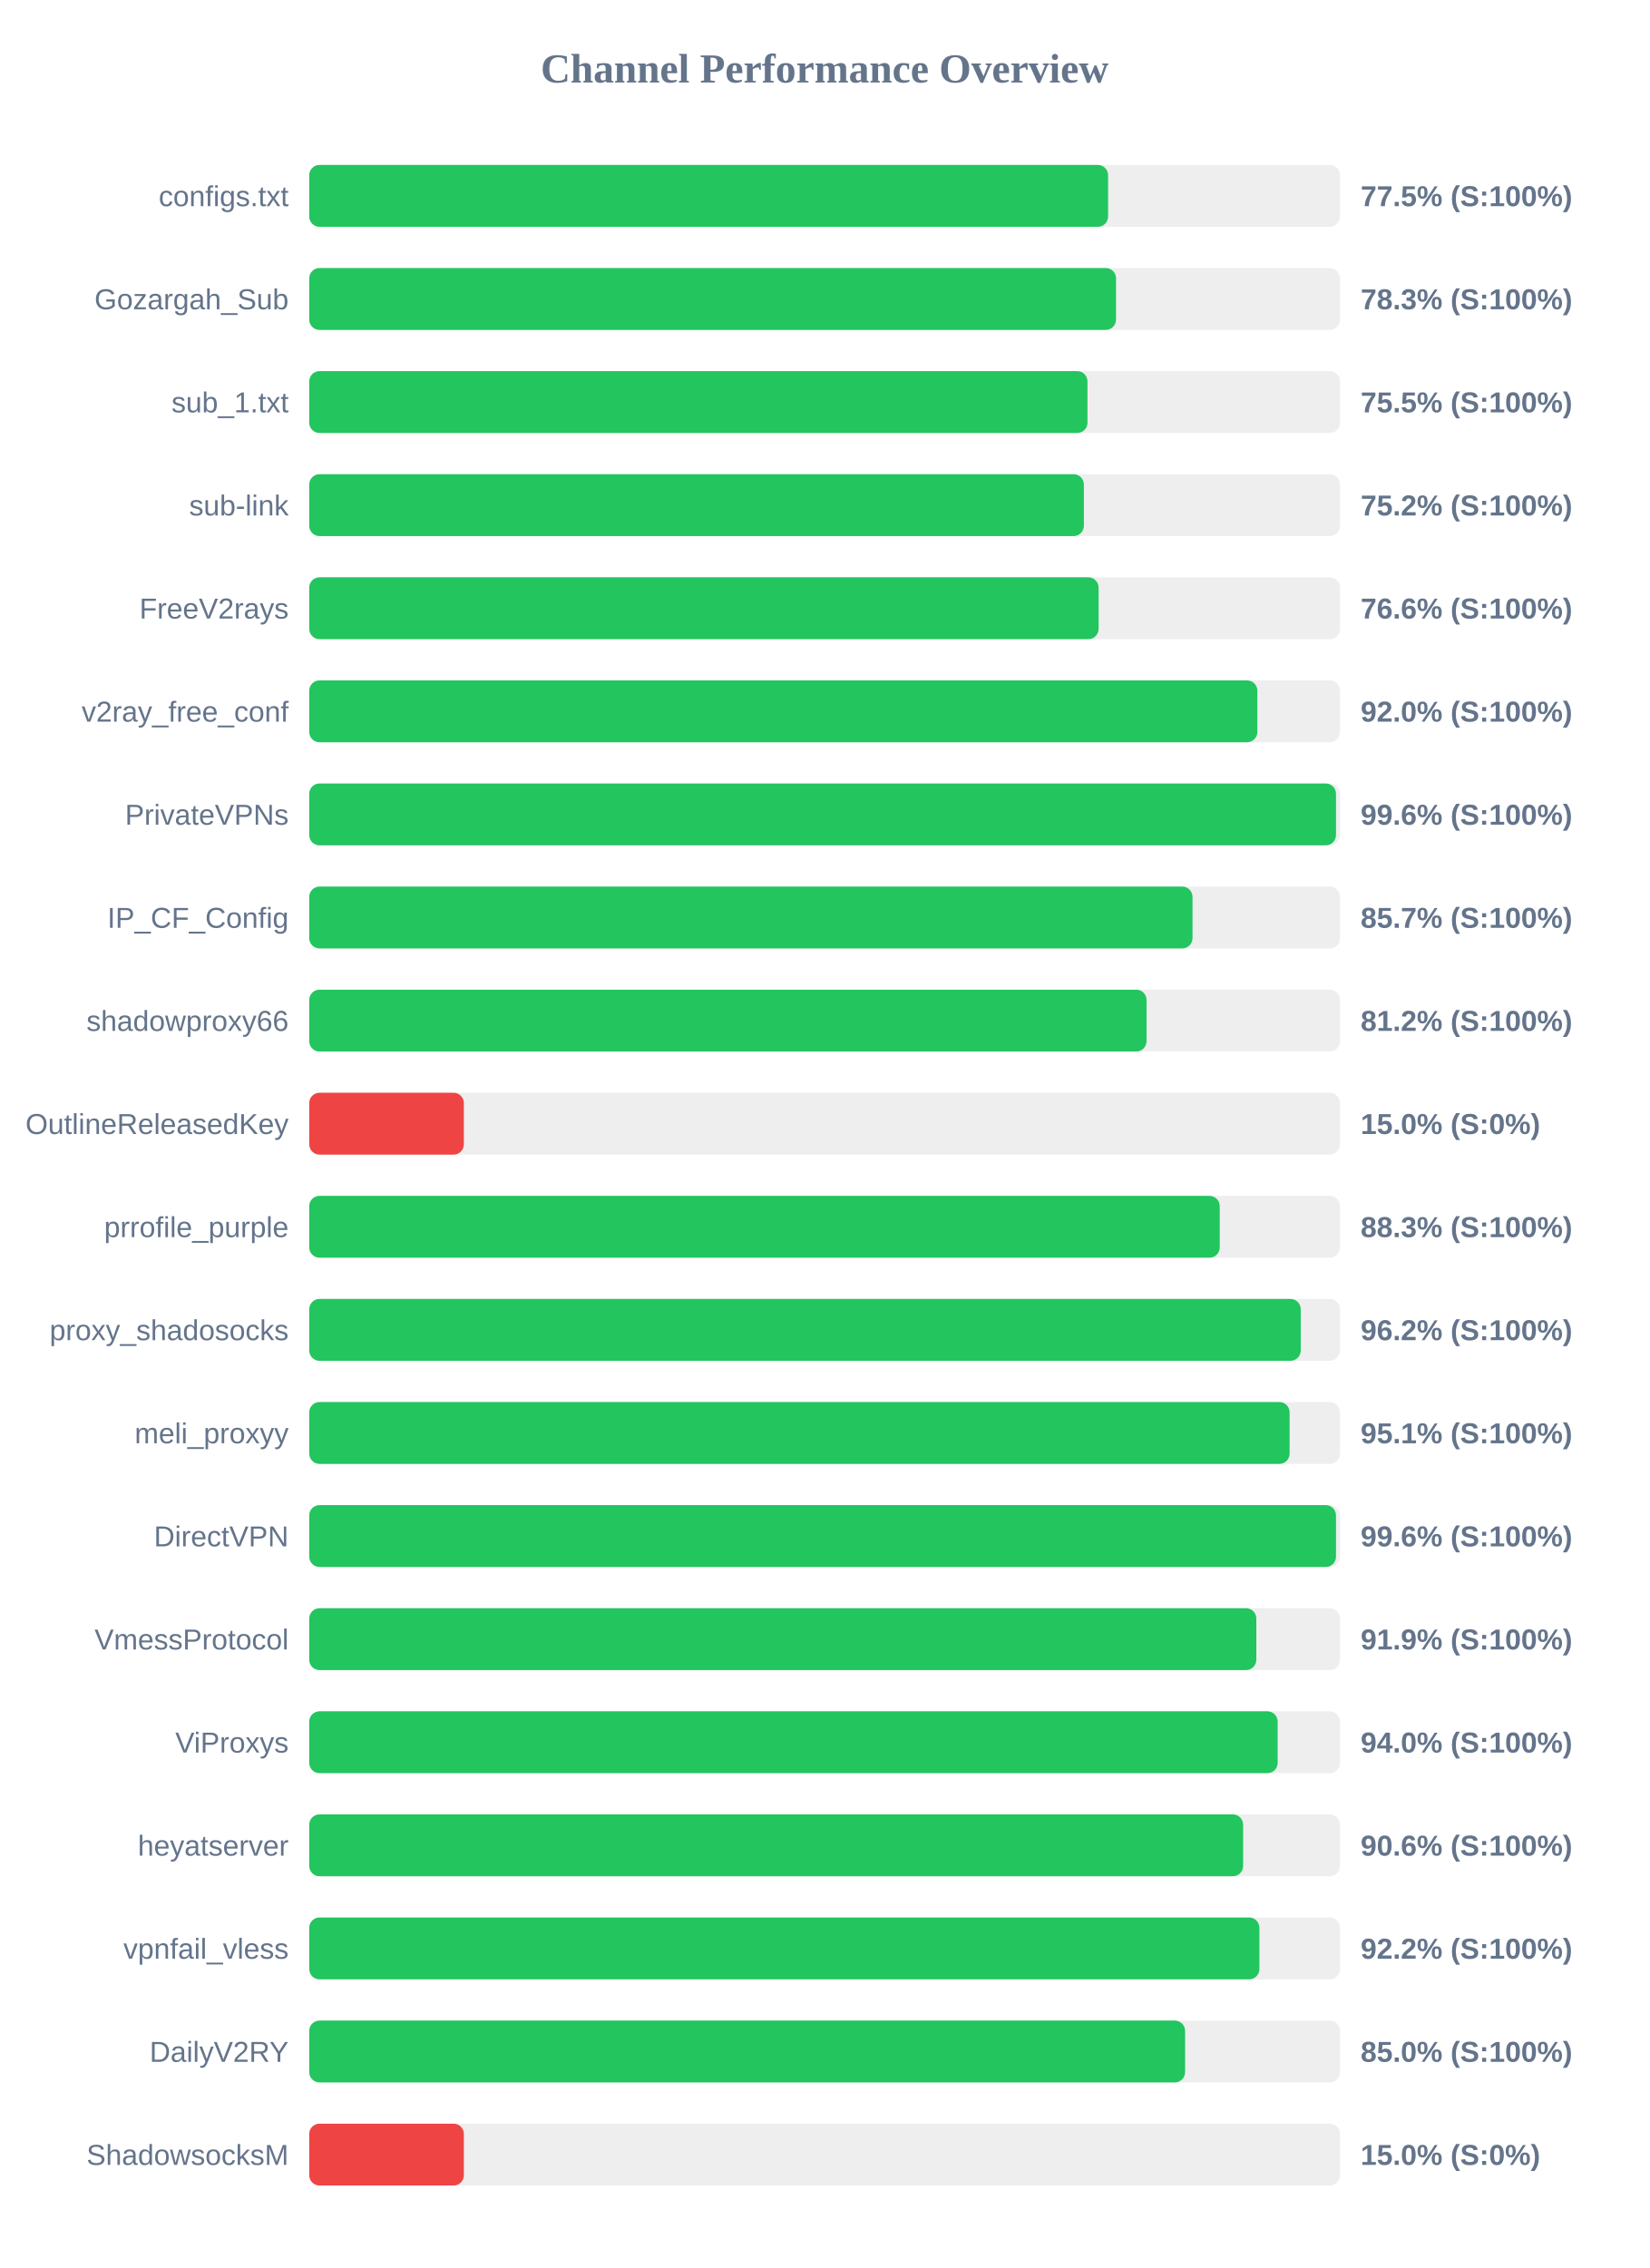
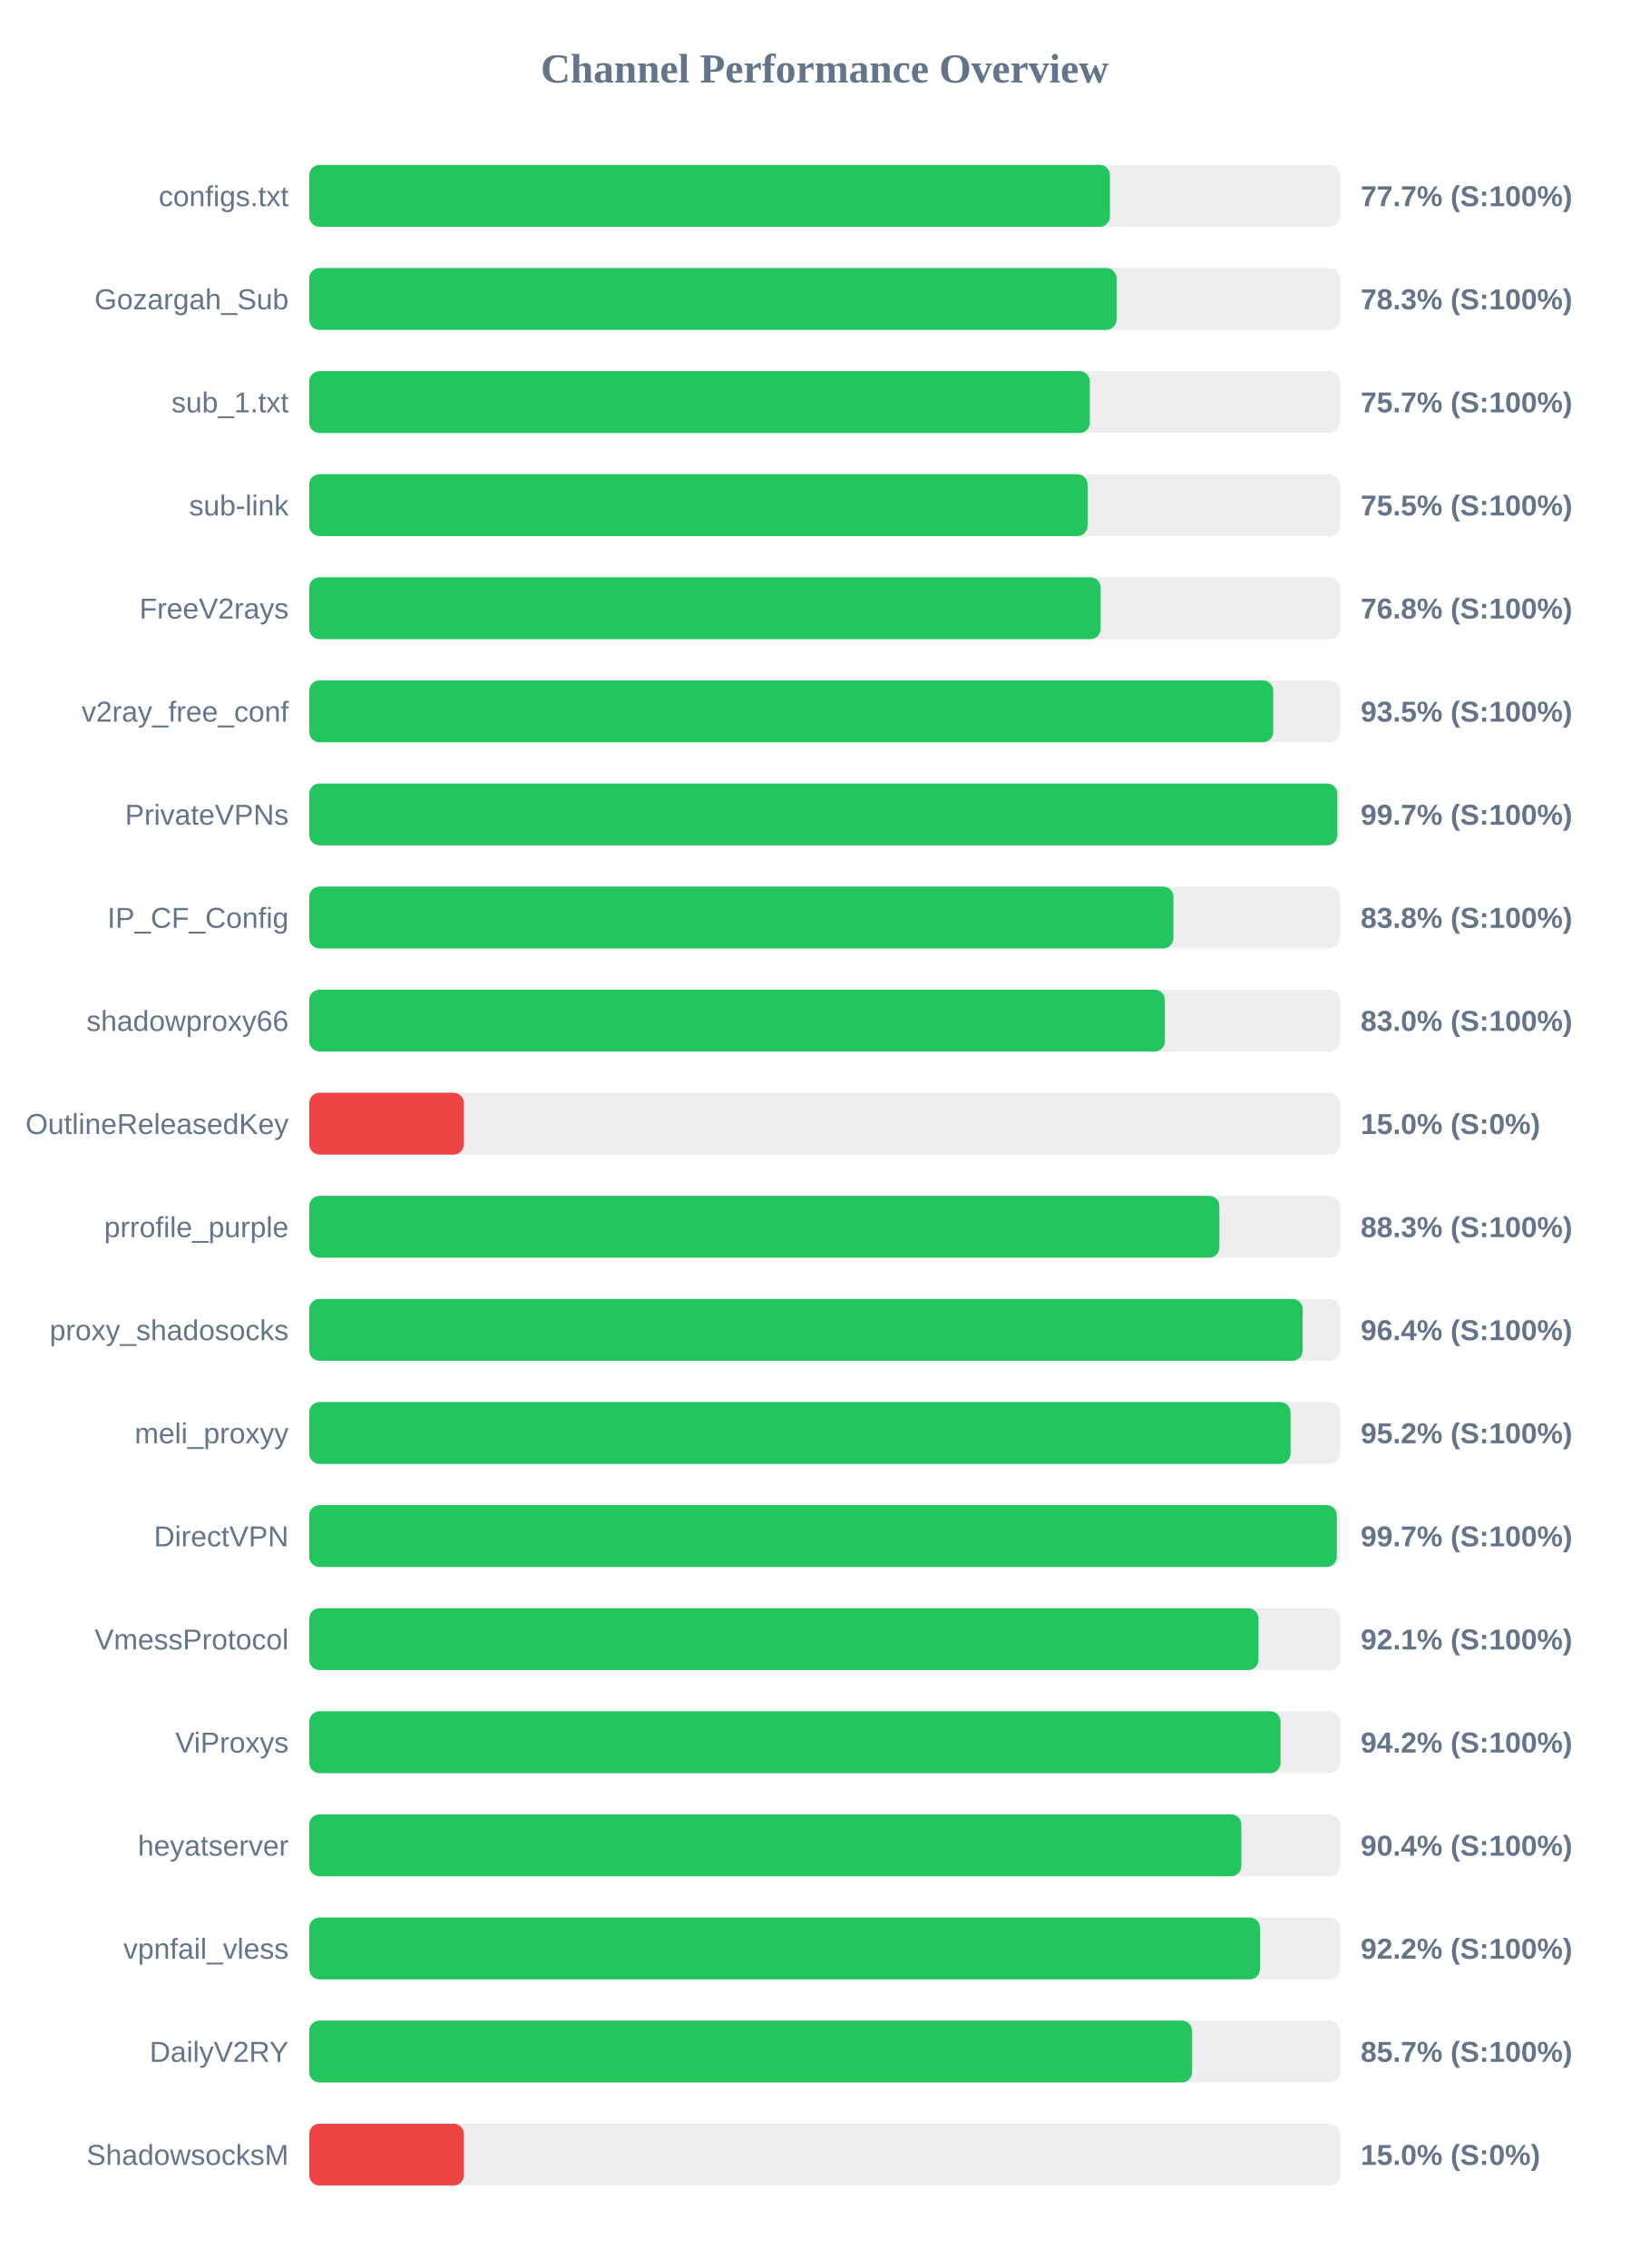
<svg xmlns="http://www.w3.org/2000/svg" width="800" height="1100" version="1.1">
  <style>
        .row { font: 14px Arial; fill: #64748b; }
        .score { font: bold 14px Arial; fill: #64748b; }
    </style>
  <text x="400" y="40" text-anchor="middle" font-size="20px" font-weight="bold" fill="#64748b">Channel Performance Overview</text>
  <rect x="150" y="80" width="500" height="30" fill="#eee" rx="5" />
-   <rect x="150" y="80" width="387.5" height="30" fill="#22c55e" rx="5" />
+   <rect x="150" y="80" width="388.4" height="30" fill="#22c55e" rx="5" />
  <text x="140" y="100" text-anchor="end" class="row">configs.txt</text>
-   <text x="660" y="100" text-anchor="start" class="score">77.5% (S:100%)</text>
+   <text x="660" y="100" text-anchor="start" class="score">77.7% (S:100%)</text>
  <rect x="150" y="130" width="500" height="30" fill="#eee" rx="5" />
-   <rect x="150" y="130" width="391.35" height="30" fill="#22c55e" rx="5" />
+   <rect x="150" y="130" width="391.6" height="30" fill="#22c55e" rx="5" />
  <text x="140" y="150" text-anchor="end" class="row">Gozargah_Sub</text>
  <text x="660" y="150" text-anchor="start" class="score">78.3% (S:100%)</text>
  <rect x="150" y="180" width="500" height="30" fill="#eee" rx="5" />
-   <rect x="150" y="180" width="377.5" height="30" fill="#22c55e" rx="5" />
+   <rect x="150" y="180" width="378.65" height="30" fill="#22c55e" rx="5" />
  <text x="140" y="200" text-anchor="end" class="row">sub_1.txt</text>
-   <text x="660" y="200" text-anchor="start" class="score">75.5% (S:100%)</text>
+   <text x="660" y="200" text-anchor="start" class="score">75.7% (S:100%)</text>
  <rect x="150" y="230" width="500" height="30" fill="#eee" rx="5" />
-   <rect x="150" y="230" width="375.75" height="30" fill="#22c55e" rx="5" />
+   <rect x="150" y="230" width="377.55" height="30" fill="#22c55e" rx="5" />
  <text x="140" y="250" text-anchor="end" class="row">sub-link</text>
-   <text x="660" y="250" text-anchor="start" class="score">75.2% (S:100%)</text>
+   <text x="660" y="250" text-anchor="start" class="score">75.5% (S:100%)</text>
  <rect x="150" y="280" width="500" height="30" fill="#eee" rx="5" />
-   <rect x="150" y="280" width="382.9" height="30" fill="#22c55e" rx="5" />
+   <rect x="150" y="280" width="383.9" height="30" fill="#22c55e" rx="5" />
  <text x="140" y="300" text-anchor="end" class="row">FreeV2rays</text>
-   <text x="660" y="300" text-anchor="start" class="score">76.6% (S:100%)</text>
+   <text x="660" y="300" text-anchor="start" class="score">76.8% (S:100%)</text>
  <rect x="150" y="330" width="500" height="30" fill="#eee" rx="5" />
-   <rect x="150" y="330" width="459.9" height="30" fill="#22c55e" rx="5" />
+   <rect x="150" y="330" width="467.6" height="30" fill="#22c55e" rx="5" />
  <text x="140" y="350" text-anchor="end" class="row">v2ray_free_conf</text>
-   <text x="660" y="350" text-anchor="start" class="score">92.0% (S:100%)</text>
+   <text x="660" y="350" text-anchor="start" class="score">93.5% (S:100%)</text>
  <rect x="150" y="380" width="500" height="30" fill="#eee" rx="5" />
-   <rect x="150" y="380" width="498.05" height="30" fill="#22c55e" rx="5" />
+   <rect x="150" y="380" width="498.7" height="30" fill="#22c55e" rx="5" />
  <text x="140" y="400" text-anchor="end" class="row">PrivateVPNs</text>
-   <text x="660" y="400" text-anchor="start" class="score">99.6% (S:100%)</text>
+   <text x="660" y="400" text-anchor="start" class="score">99.7% (S:100%)</text>
  <rect x="150" y="430" width="500" height="30" fill="#eee" rx="5" />
-   <rect x="150" y="430" width="428.45" height="30" fill="#22c55e" rx="5" />
+   <rect x="150" y="430" width="419.2" height="30" fill="#22c55e" rx="5" />
  <text x="140" y="450" text-anchor="end" class="row">IP_CF_Config</text>
-   <text x="660" y="450" text-anchor="start" class="score">85.7% (S:100%)</text>
+   <text x="660" y="450" text-anchor="start" class="score">83.8% (S:100%)</text>
  <rect x="150" y="480" width="500" height="30" fill="#eee" rx="5" />
-   <rect x="150" y="480" width="406.15" height="30" fill="#22c55e" rx="5" />
+   <rect x="150" y="480" width="415.05" height="30" fill="#22c55e" rx="5" />
  <text x="140" y="500" text-anchor="end" class="row">shadowproxy66</text>
-   <text x="660" y="500" text-anchor="start" class="score">81.2% (S:100%)</text>
+   <text x="660" y="500" text-anchor="start" class="score">83.0% (S:100%)</text>
  <rect x="150" y="530" width="500" height="30" fill="#eee" rx="5" />
  <rect x="150" y="530" width="75.0" height="30" fill="#ef4444" rx="5" />
  <text x="140" y="550" text-anchor="end" class="row">OutlineReleasedKey</text>
  <text x="660" y="550" text-anchor="start" class="score">15.0% (S:0%)</text>
  <rect x="150" y="580" width="500" height="30" fill="#eee" rx="5" />
-   <rect x="150" y="580" width="441.65" height="30" fill="#22c55e" rx="5" />
+   <rect x="150" y="580" width="441.5" height="30" fill="#22c55e" rx="5" />
  <text x="140" y="600" text-anchor="end" class="row">prrofile_purple</text>
  <text x="660" y="600" text-anchor="start" class="score">88.3% (S:100%)</text>
  <rect x="150" y="630" width="500" height="30" fill="#eee" rx="5" />
-   <rect x="150" y="630" width="480.95" height="30" fill="#22c55e" rx="5" />
+   <rect x="150" y="630" width="481.9" height="30" fill="#22c55e" rx="5" />
  <text x="140" y="650" text-anchor="end" class="row">proxy_shadosocks</text>
-   <text x="660" y="650" text-anchor="start" class="score">96.2% (S:100%)</text>
+   <text x="660" y="650" text-anchor="start" class="score">96.4% (S:100%)</text>
  <rect x="150" y="680" width="500" height="30" fill="#eee" rx="5" />
-   <rect x="150" y="680" width="475.55" height="30" fill="#22c55e" rx="5" />
+   <rect x="150" y="680" width="476.0" height="30" fill="#22c55e" rx="5" />
  <text x="140" y="700" text-anchor="end" class="row">meli_proxyy</text>
-   <text x="660" y="700" text-anchor="start" class="score">95.1% (S:100%)</text>
+   <text x="660" y="700" text-anchor="start" class="score">95.2% (S:100%)</text>
  <rect x="150" y="730" width="500" height="30" fill="#eee" rx="5" />
-   <rect x="150" y="730" width="498.05" height="30" fill="#22c55e" rx="5" />
+   <rect x="150" y="730" width="498.45" height="30" fill="#22c55e" rx="5" />
  <text x="140" y="750" text-anchor="end" class="row">DirectVPN</text>
-   <text x="660" y="750" text-anchor="start" class="score">99.6% (S:100%)</text>
+   <text x="660" y="750" text-anchor="start" class="score">99.7% (S:100%)</text>
  <rect x="150" y="780" width="500" height="30" fill="#eee" rx="5" />
-   <rect x="150" y="780" width="459.4" height="30" fill="#22c55e" rx="5" />
+   <rect x="150" y="780" width="460.45" height="30" fill="#22c55e" rx="5" />
  <text x="140" y="800" text-anchor="end" class="row">VmessProtocol</text>
-   <text x="660" y="800" text-anchor="start" class="score">91.9% (S:100%)</text>
+   <text x="660" y="800" text-anchor="start" class="score">92.1% (S:100%)</text>
  <rect x="150" y="830" width="500" height="30" fill="#eee" rx="5" />
-   <rect x="150" y="830" width="469.75" height="30" fill="#22c55e" rx="5" />
+   <rect x="150" y="830" width="471.15" height="30" fill="#22c55e" rx="5" />
  <text x="140" y="850" text-anchor="end" class="row">ViProxys</text>
-   <text x="660" y="850" text-anchor="start" class="score">94.0% (S:100%)</text>
+   <text x="660" y="850" text-anchor="start" class="score">94.2% (S:100%)</text>
  <rect x="150" y="880" width="500" height="30" fill="#eee" rx="5" />
-   <rect x="150" y="880" width="453.0" height="30" fill="#22c55e" rx="5" />
+   <rect x="150" y="880" width="452.15" height="30" fill="#22c55e" rx="5" />
  <text x="140" y="900" text-anchor="end" class="row">heyatserver</text>
-   <text x="660" y="900" text-anchor="start" class="score">90.6% (S:100%)</text>
+   <text x="660" y="900" text-anchor="start" class="score">90.4% (S:100%)</text>
  <rect x="150" y="930" width="500" height="30" fill="#eee" rx="5" />
-   <rect x="150" y="930" width="460.9" height="30" fill="#22c55e" rx="5" />
+   <rect x="150" y="930" width="461.2" height="30" fill="#22c55e" rx="5" />
  <text x="140" y="950" text-anchor="end" class="row">vpnfail_vless</text>
  <text x="660" y="950" text-anchor="start" class="score">92.2% (S:100%)</text>
  <rect x="150" y="980" width="500" height="30" fill="#eee" rx="5" />
-   <rect x="150" y="980" width="424.85" height="30" fill="#22c55e" rx="5" />
+   <rect x="150" y="980" width="428.25" height="30" fill="#22c55e" rx="5" />
  <text x="140" y="1000" text-anchor="end" class="row">DailyV2RY</text>
-   <text x="660" y="1000" text-anchor="start" class="score">85.0% (S:100%)</text>
+   <text x="660" y="1000" text-anchor="start" class="score">85.7% (S:100%)</text>
  <rect x="150" y="1030" width="500" height="30" fill="#eee" rx="5" />
  <rect x="150" y="1030" width="75.0" height="30" fill="#ef4444" rx="5" />
  <text x="140" y="1050" text-anchor="end" class="row">ShadowsocksM</text>
  <text x="660" y="1050" text-anchor="start" class="score">15.0% (S:0%)</text>
</svg>
